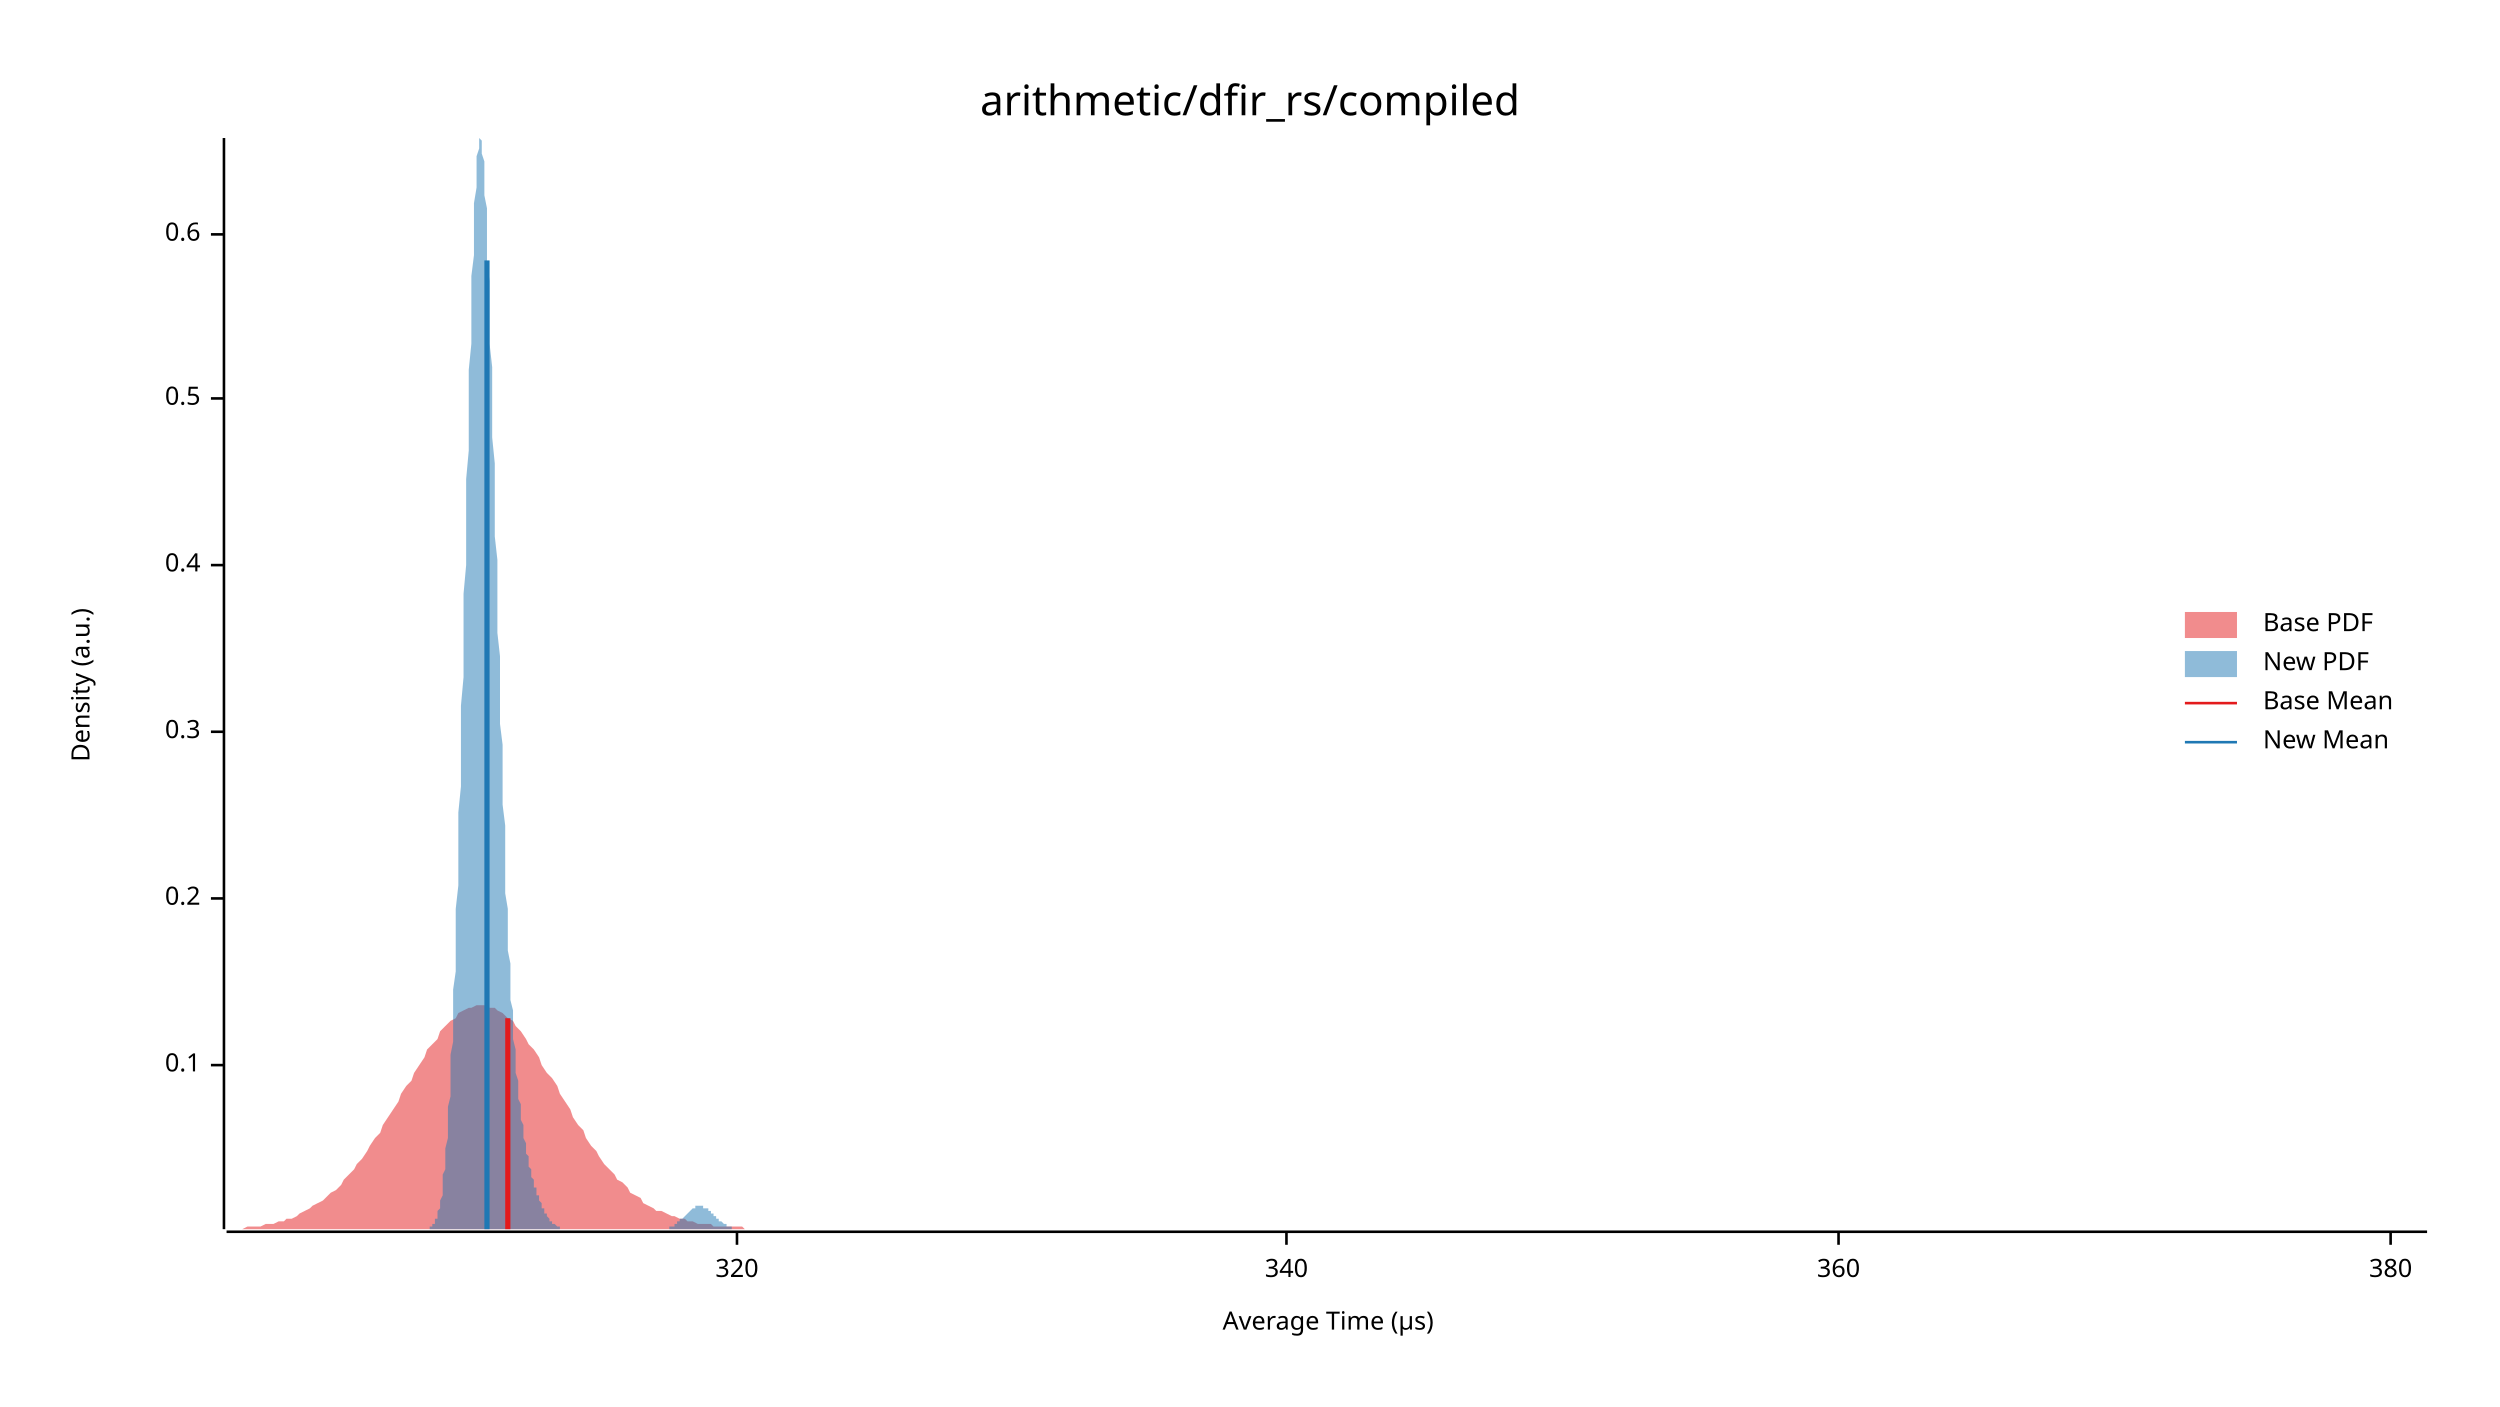
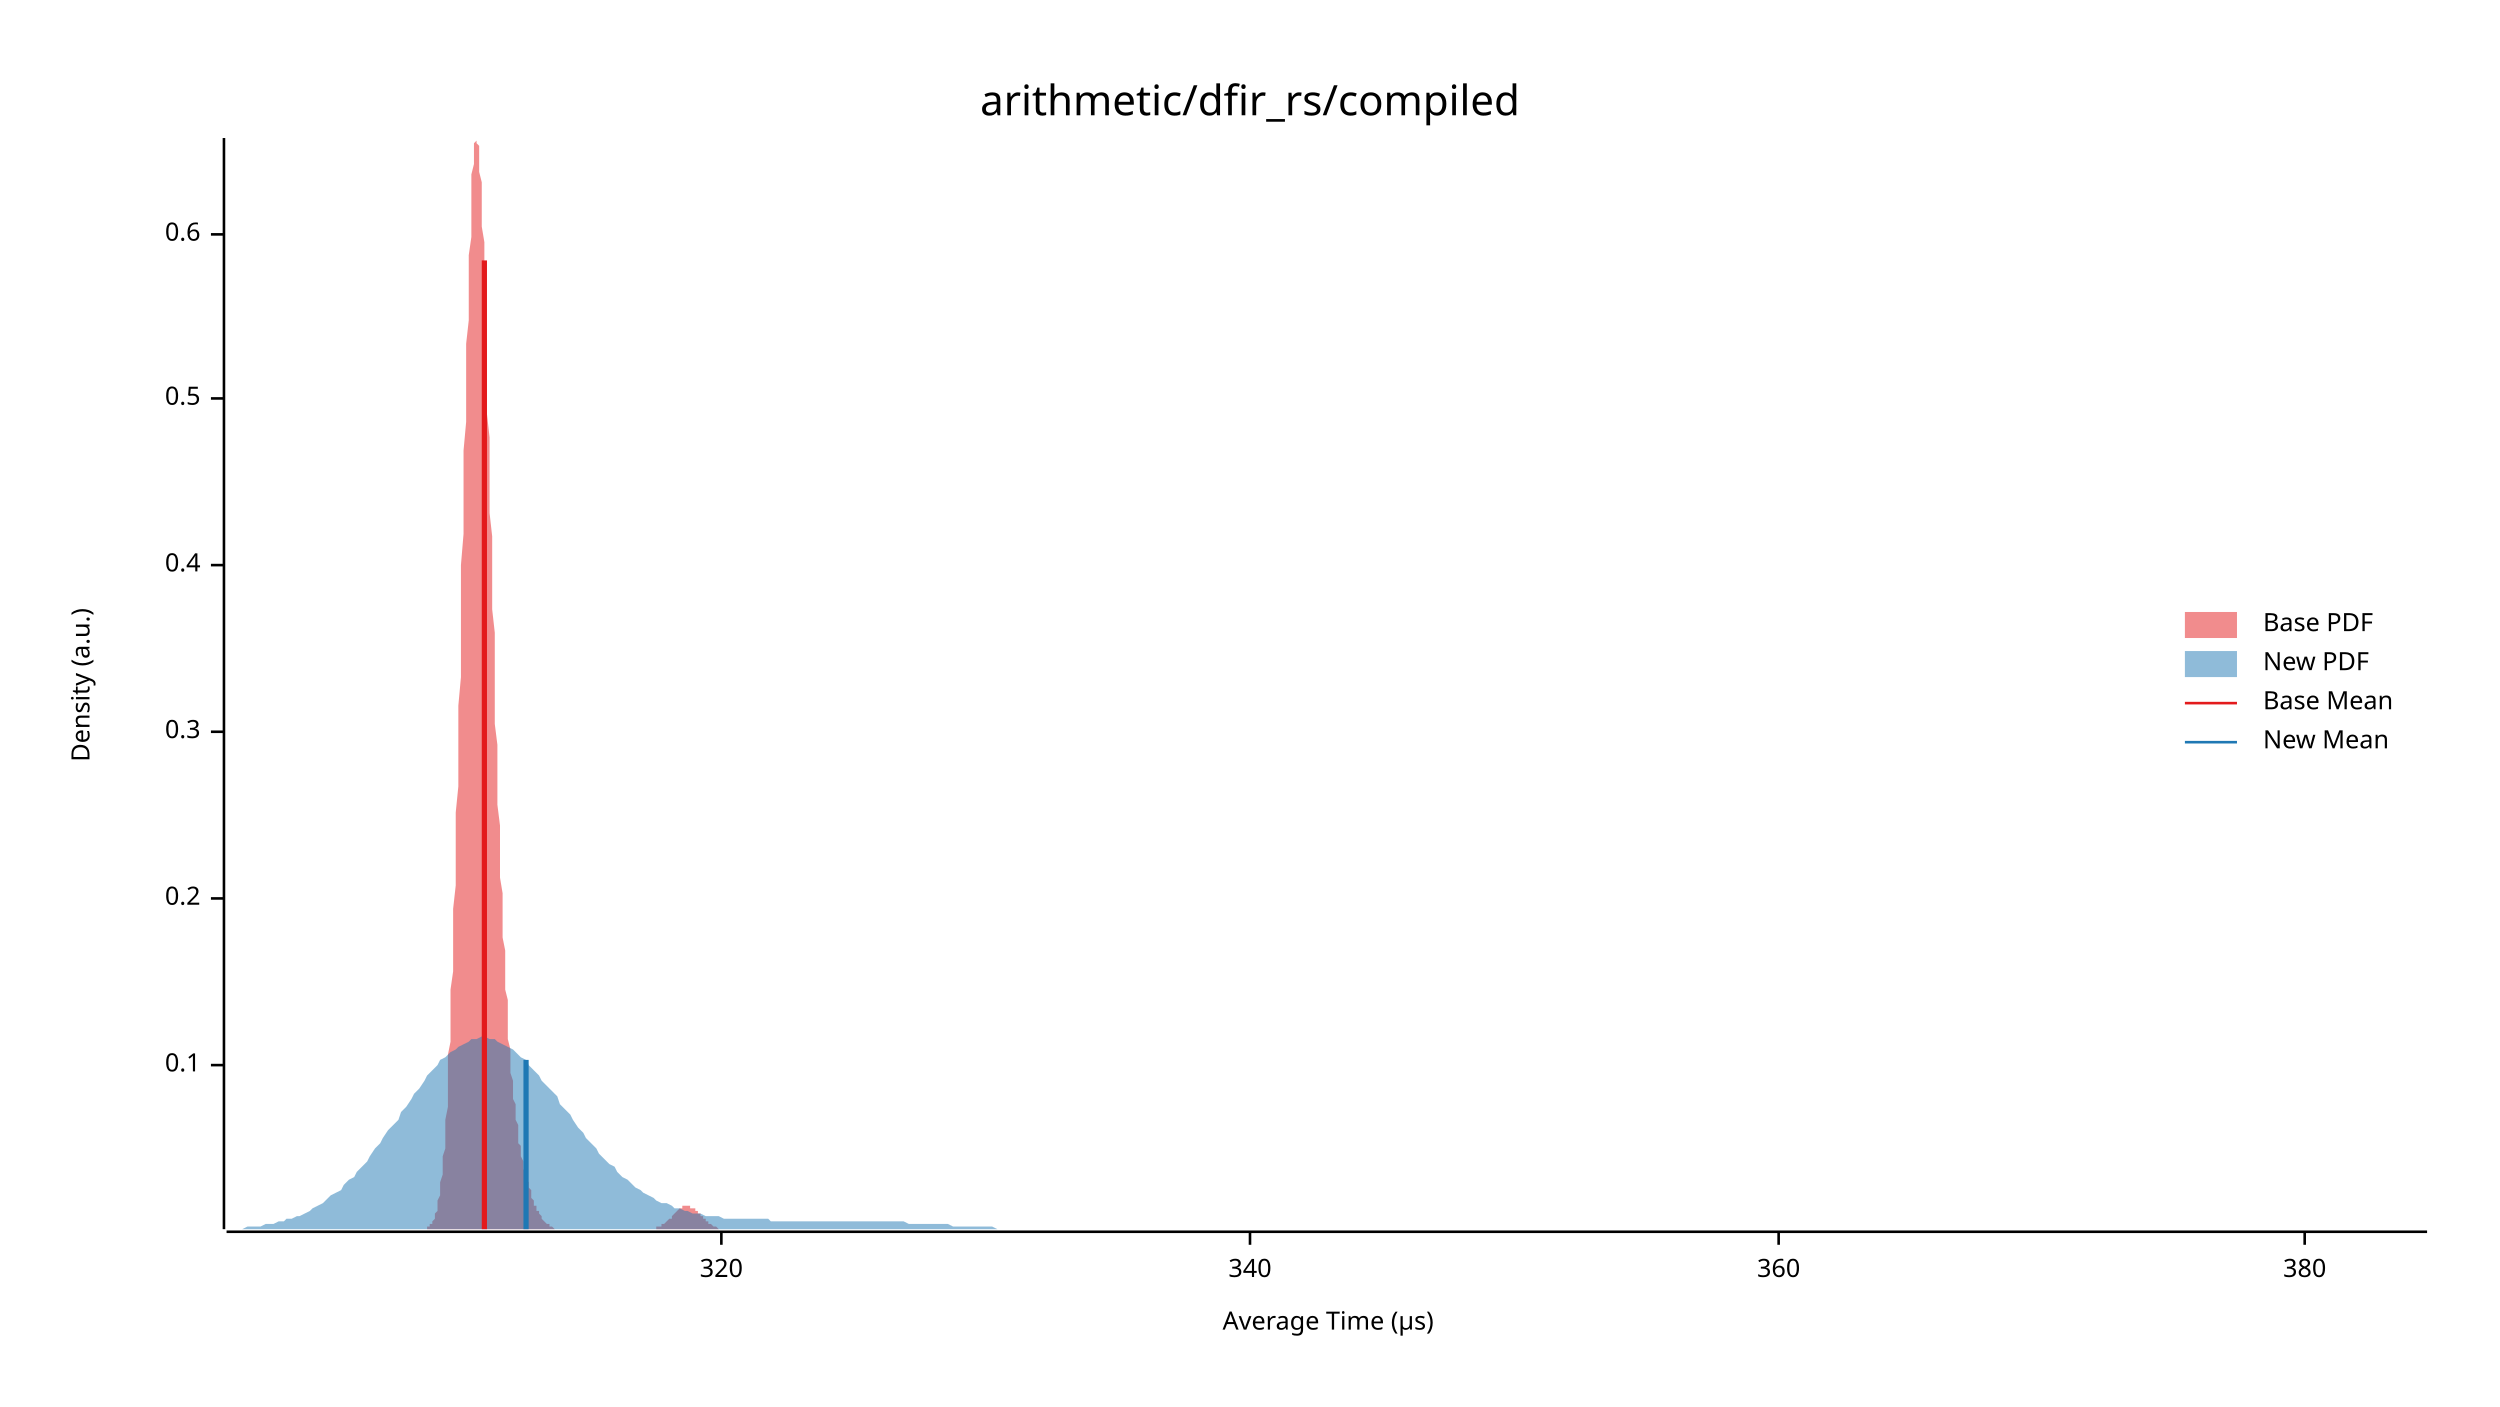
<svg xmlns="http://www.w3.org/2000/svg" width="960" height="540" viewBox="0 0 960 540">
  <text x="480" y="32" dy="0.76em" text-anchor="middle" font-family="sans-serif" font-size="16.129" opacity="1" fill="#000000">
arithmetic/dfir_rs/compiled
</text>
  <text x="27" y="263" dy="0.76em" text-anchor="middle" font-family="sans-serif" font-size="9.677" opacity="1" fill="#000000" transform="rotate(270, 27, 263)">
Density (a.u.)
</text>
  <text x="510" y="513" dy="-0.5ex" text-anchor="middle" font-family="sans-serif" font-size="9.677" opacity="1" fill="#000000">
Average Time (µs)
</text>
  <polyline fill="none" opacity="1" stroke="#000000" stroke-width="1" points="86,53 86,472 " />
  <text x="77" y="409" dy="0.5ex" text-anchor="end" font-family="sans-serif" font-size="9.677" opacity="1" fill="#000000">
0.1
</text>
  <polyline fill="none" opacity="1" stroke="#000000" stroke-width="1" points="81,409 86,409 " />
  <text x="77" y="345" dy="0.5ex" text-anchor="end" font-family="sans-serif" font-size="9.677" opacity="1" fill="#000000">
0.2
</text>
  <polyline fill="none" opacity="1" stroke="#000000" stroke-width="1" points="81,345 86,345 " />
  <text x="77" y="281" dy="0.5ex" text-anchor="end" font-family="sans-serif" font-size="9.677" opacity="1" fill="#000000">
0.3
</text>
  <polyline fill="none" opacity="1" stroke="#000000" stroke-width="1" points="81,281 86,281 " />
  <text x="77" y="217" dy="0.5ex" text-anchor="end" font-family="sans-serif" font-size="9.677" opacity="1" fill="#000000">
0.4
</text>
  <polyline fill="none" opacity="1" stroke="#000000" stroke-width="1" points="81,217 86,217 " />
  <text x="77" y="153" dy="0.5ex" text-anchor="end" font-family="sans-serif" font-size="9.677" opacity="1" fill="#000000">
0.5
</text>
  <polyline fill="none" opacity="1" stroke="#000000" stroke-width="1" points="81,153 86,153 " />
  <text x="77" y="90" dy="0.5ex" text-anchor="end" font-family="sans-serif" font-size="9.677" opacity="1" fill="#000000">
0.6
</text>
  <polyline fill="none" opacity="1" stroke="#000000" stroke-width="1" points="81,90 86,90 " />
  <polyline fill="none" opacity="1" stroke="#000000" stroke-width="1" points="87,473 932,473 " />
-   <text x="283" y="483" dy="0.76em" text-anchor="middle" font-family="sans-serif" font-size="9.677" opacity="1" fill="#000000">
+   <text x="277" y="483" dy="0.76em" text-anchor="middle" font-family="sans-serif" font-size="9.677" opacity="1" fill="#000000">
320
</text>
-   <polyline fill="none" opacity="1" stroke="#000000" stroke-width="1" points="283,473 283,478 " />
-   <text x="494" y="483" dy="0.76em" text-anchor="middle" font-family="sans-serif" font-size="9.677" opacity="1" fill="#000000">
+   <polyline fill="none" opacity="1" stroke="#000000" stroke-width="1" points="277,473 277,478 " />
+   <text x="480" y="483" dy="0.76em" text-anchor="middle" font-family="sans-serif" font-size="9.677" opacity="1" fill="#000000">
340
</text>
-   <polyline fill="none" opacity="1" stroke="#000000" stroke-width="1" points="494,473 494,478 " />
-   <text x="706" y="483" dy="0.76em" text-anchor="middle" font-family="sans-serif" font-size="9.677" opacity="1" fill="#000000">
+   <polyline fill="none" opacity="1" stroke="#000000" stroke-width="1" points="480,473 480,478 " />
+   <text x="683" y="483" dy="0.76em" text-anchor="middle" font-family="sans-serif" font-size="9.677" opacity="1" fill="#000000">
360
</text>
-   <polyline fill="none" opacity="1" stroke="#000000" stroke-width="1" points="706,473 706,478 " />
-   <text x="918" y="483" dy="0.76em" text-anchor="middle" font-family="sans-serif" font-size="9.677" opacity="1" fill="#000000">
+   <polyline fill="none" opacity="1" stroke="#000000" stroke-width="1" points="683,473 683,478 " />
+   <text x="885" y="483" dy="0.76em" text-anchor="middle" font-family="sans-serif" font-size="9.677" opacity="1" fill="#000000">
380
</text>
-   <polyline fill="none" opacity="1" stroke="#000000" stroke-width="1" points="918,473 918,478 " />
-   <polygon opacity="0.5" fill="#E31A1C" points="87,472 88,472 90,472 92,472 93,472 95,471 97,471 98,471 100,471 102,470 103,470 105,470 107,469 109,469 110,468 112,468 114,467 115,466 117,465 119,464 120,463 122,462 124,461 125,460 127,458 129,457 131,455 132,453 134,451 136,449 137,447 139,445 141,442 142,440 144,437 146,435 147,432 149,429 151,426 153,423 154,420 156,417 158,415 159,412 161,409 163,406 164,403 166,401 168,399 169,396 171,394 173,392 175,391 176,389 178,388 180,387 181,387 183,386 185,386 186,386 188,387 190,387 191,388 193,389 195,391 197,392 198,394 200,396 202,399 203,401 205,403 207,406 208,409 210,412 212,414 214,417 215,420 217,423 219,426 220,429 222,432 224,434 225,437 227,440 229,442 230,444 232,447 234,449 236,451 237,453 239,454 241,456 242,458 244,459 246,460 247,462 249,463 251,464 252,465 254,465 256,466 258,467 259,467 261,468 263,468 264,469 266,469 268,470 269,470 271,470 273,470 274,471 276,471 278,471 280,471 281,471 283,471 285,471 286,472 288,472 290,472 291,472 293,472 295,472 296,472 298,472 300,472 302,472 303,472 305,472 307,472 308,472 310,472 312,472 313,472 315,472 317,472 318,472 320,472 322,472 324,472 325,472 327,472 329,472 330,472 332,472 334,472 335,472 337,472 339,472 341,472 342,472 344,472 346,472 347,472 349,472 351,472 352,472 354,472 356,472 357,472 359,472 361,472 363,472 364,472 366,472 368,472 369,472 371,472 373,472 374,472 376,472 378,472 379,472 381,472 383,472 385,472 386,472 388,472 390,472 391,472 393,472 395,472 396,472 398,472 400,472 401,472 403,472 405,472 407,472 408,472 410,472 412,472 413,472 415,472 417,472 418,472 420,472 422,472 423,472 425,472 427,472 429,472 430,472 432,472 434,472 435,472 437,472 439,472 440,472 442,472 444,472 445,472 447,472 449,472 451,472 452,472 454,472 456,472 457,472 459,472 461,472 462,472 464,472 466,472 468,472 469,472 471,472 473,472 474,472 476,472 478,472 479,472 481,472 483,472 484,472 486,472 488,472 490,472 491,472 493,472 495,472 496,472 498,472 500,472 501,472 503,472 505,472 506,472 508,472 510,472 512,472 513,472 515,472 517,472 518,472 520,472 522,472 523,472 525,472 527,472 528,472 530,472 532,472 534,472 535,472 537,472 539,472 540,472 542,472 544,472 545,472 547,472 549,472 550,472 552,472 554,472 556,472 557,472 559,472 561,472 562,472 564,472 566,472 567,472 569,472 571,472 573,472 574,472 576,472 578,472 579,472 581,472 583,472 584,472 586,472 588,472 589,472 591,472 593,472 595,472 596,472 598,472 600,472 601,472 603,472 605,472 606,472 608,472 610,472 611,472 613,472 615,472 617,472 618,472 620,472 622,472 623,472 625,472 627,472 628,472 630,472 632,472 633,472 635,472 637,472 639,472 640,472 642,472 644,472 645,472 647,472 649,472 650,472 652,472 654,472 655,472 657,472 659,472 661,472 662,472 664,472 666,472 667,472 669,472 671,472 672,472 674,472 676,472 677,472 679,472 681,472 683,472 684,472 686,472 688,472 689,472 691,472 693,472 694,472 696,472 698,472 700,472 701,472 703,472 705,472 706,472 708,472 710,472 711,472 713,472 715,472 716,472 718,472 720,472 722,472 723,472 725,472 727,472 728,472 730,472 732,472 733,472 735,472 737,472 738,472 740,472 742,472 744,472 745,472 747,472 749,472 750,472 752,472 754,472 755,472 757,472 759,472 760,472 762,472 764,472 766,472 767,472 769,472 771,472 772,472 774,472 776,472 777,472 779,472 781,472 782,472 784,472 786,472 788,472 789,472 791,472 793,472 794,472 796,472 798,472 799,472 801,472 803,472 804,472 806,472 808,472 810,472 811,472 813,472 815,472 816,472 818,472 820,472 821,472 823,472 825,472 827,472 828,472 830,472 832,472 833,472 835,472 837,472 838,472 840,472 842,472 843,472 845,472 847,472 849,472 850,472 852,472 854,472 855,472 857,472 859,472 860,472 862,472 864,472 865,472 867,472 869,472 871,472 872,472 874,472 876,472 877,472 879,472 881,472 882,472 884,472 886,472 887,472 889,472 891,472 893,472 894,472 896,472 898,472 899,472 901,472 903,472 904,472 906,472 908,472 909,472 911,472 913,472 915,472 916,472 918,472 920,472 921,472 923,472 925,472 926,472 928,472 930,472 932,472 932,472 87,472 " />
-   <polygon opacity="0.5" fill="#1F78B4" points="163,472 164,472 164,472 164,472 164,472 165,472 165,471 165,471 165,471 166,471 166,471 166,470 166,470 167,470 167,469 167,469 167,468 168,468 168,467 168,466 168,465 169,464 169,463 169,462 169,461 170,459 170,457 170,456 170,454 170,451 171,449 171,446 171,444 171,441 172,437 172,434 172,430 172,425 173,421 173,416 173,411 173,405 174,400 174,393 174,387 174,380 175,373 175,365 175,357 175,349 176,340 176,331 176,322 176,312 177,302 177,292 177,282 177,271 178,260 178,250 178,239 178,228 179,217 179,205 179,194 179,184 180,173 180,162 180,152 180,142 181,132 181,123 181,114 181,106 182,98 182,91 182,84 182,78 183,72 183,67 183,63 183,60 184,57 184,55 184,54 184,53 185,54 185,55 185,56 185,59 186,62 186,66 186,70 186,75 187,80 187,87 187,93 187,100 188,108 188,115 188,124 188,132 189,141 189,150 189,159 189,168 190,178 190,187 190,197 190,206 191,215 191,225 191,234 191,243 192,252 192,261 192,270 192,278 193,286 193,294 193,302 193,309 194,317 194,324 194,330 194,337 194,343 195,349 195,355 195,360 195,365 196,370 196,375 196,380 196,384 197,388 197,392 197,396 197,399 198,403 198,406 198,409 198,412 199,415 199,417 199,420 199,422 200,424 200,426 200,428 200,430 201,432 201,434 201,436 201,437 202,439 202,440 202,442 202,443 203,444 203,446 203,447 203,448 204,449 204,450 204,451 204,452 205,453 205,454 205,455 205,456 206,456 206,457 206,458 206,459 207,459 207,460 207,461 207,461 208,462 208,463 208,463 208,464 209,464 209,465 209,465 209,466 210,466 210,466 210,467 210,467 211,468 211,468 211,468 211,469 212,469 212,469 212,469 212,470 213,470 213,470 213,470 213,470 214,471 214,471 214,471 214,471 215,471 215,471 215,471 215,472 216,472 216,472 216,472 216,472 217,472 217,472 217,472 217,472 218,472 218,472 218,472 218,472 218,472 219,472 219,472 219,472 219,472 220,472 220,472 220,472 220,472 221,472 221,472 221,472 221,472 222,472 222,472 222,472 222,472 223,472 223,472 223,472 223,472 224,472 224,472 224,472 224,472 225,472 225,472 225,472 225,472 226,472 226,472 226,472 226,472 227,472 227,472 227,472 227,472 228,472 228,472 228,472 228,472 229,472 229,472 229,472 229,472 230,472 230,472 230,472 230,472 231,472 231,472 231,472 231,472 232,472 232,472 232,472 232,472 233,472 233,472 233,472 233,472 234,472 234,472 234,472 234,472 235,472 235,472 235,472 235,472 236,472 236,472 236,472 236,472 237,472 237,472 237,472 237,472 238,472 238,472 238,472 238,472 239,472 239,472 239,472 239,472 240,472 240,472 240,472 240,472 241,472 241,472 241,472 241,472 242,472 242,472 242,472 242,472 242,472 243,472 243,472 243,472 243,472 244,472 244,472 244,472 244,472 245,472 245,472 245,472 245,472 246,472 246,472 246,472 246,472 247,472 247,472 247,472 247,472 248,472 248,472 248,472 248,472 249,472 249,472 249,472 249,472 250,472 250,472 250,472 250,472 251,472 251,472 251,472 251,472 252,472 252,472 252,472 252,472 253,472 253,472 253,472 253,472 254,472 254,472 254,472 254,472 255,472 255,472 255,472 255,472 256,472 256,472 256,472 256,472 257,472 257,471 257,471 257,471 258,471 258,471 258,471 258,471 259,471 259,470 259,470 259,470 260,470 260,470 260,470 260,469 261,469 261,469 261,469 261,468 262,468 262,468 262,468 262,468 263,467 263,467 263,467 263,467 264,466 264,466 264,466 264,466 265,465 265,465 265,465 265,465 266,464 266,464 266,464 266,464 266,464 267,464 267,464 267,463 267,463 268,463 268,463 268,463 268,463 269,463 269,463 269,463 269,463 270,463 270,463 270,463 270,464 271,464 271,464 271,464 271,464 272,464 272,464 272,465 272,465 273,465 273,465 273,465 273,466 274,466 274,466 274,466 274,467 275,467 275,467 275,467 275,468 276,468 276,468 276,468 276,469 277,469 277,469 277,469 277,469 278,470 278,470 278,470 278,470 279,470 279,470 279,471 279,471 280,471 280,471 280,471 280,471 281,471 281,471 281,472 281,472 282,472 282,472 282,472 282,472 283,472 283,472 283,472 283,472 284,472 284,472 284,472 284,472 285,472 285,472 285,472 285,472 286,472 286,472 286,472 286,472 287,472 287,472 287,472 163,472 " />
-   <polyline fill="none" opacity="1" stroke="#E31A1C" stroke-width="2" points="195,472 195,391 " />
-   <polyline fill="none" opacity="1" stroke="#1F78B4" stroke-width="2" points="187,472 187,100 " />
+   <polyline fill="none" opacity="1" stroke="#000000" stroke-width="1" points="885,473 885,478 " />
+   <polygon opacity="0.5" fill="#E31A1C" points="163,472 163,472 163,472 163,472 164,472 164,472 164,471 164,471 165,471 165,471 165,471 165,470 166,470 166,470 166,469 166,469 167,468 167,468 167,467 167,466 168,465 168,464 168,463 168,462 168,461 169,459 169,457 169,456 169,454 170,451 170,449 170,446 170,444 171,441 171,437 171,434 171,430 172,425 172,421 172,416 172,411 172,405 173,400 173,393 173,387 173,380 174,373 174,365 174,357 174,349 175,340 175,331 175,322 175,312 176,302 176,292 176,282 176,271 177,260 177,250 177,239 177,228 177,217 178,205 178,194 178,184 178,173 179,162 179,152 179,142 179,132 180,123 180,114 180,106 180,98 181,91 181,84 181,78 181,72 181,67 182,63 182,60 182,57 182,55 183,54 183,53 183,54 183,55 184,56 184,59 184,62 184,66 185,70 185,75 185,80 185,87 186,93 186,100 186,108 186,115 186,124 187,132 187,141 187,150 187,159 188,168 188,178 188,187 188,197 189,206 189,215 189,225 189,234 190,243 190,252 190,261 190,270 190,278 191,286 191,294 191,302 191,309 192,317 192,324 192,330 192,337 193,343 193,349 193,355 193,360 194,365 194,370 194,375 194,380 195,384 195,388 195,392 195,396 195,399 196,403 196,406 196,409 196,412 197,415 197,417 197,420 197,422 198,424 198,426 198,428 198,430 199,432 199,434 199,436 199,437 199,439 200,440 200,442 200,443 200,444 201,446 201,447 201,448 201,449 202,450 202,451 202,452 202,453 203,454 203,455 203,456 203,456 204,457 204,458 204,459 204,459 204,460 205,461 205,461 205,462 205,463 206,463 206,464 206,464 206,465 207,465 207,466 207,466 207,466 208,467 208,467 208,468 208,468 208,468 209,469 209,469 209,469 209,469 210,470 210,470 210,470 210,470 211,470 211,471 211,471 211,471 212,471 212,471 212,471 212,471 213,472 213,472 213,472 213,472 213,472 214,472 214,472 214,472 214,472 215,472 215,472 215,472 215,472 216,472 216,472 216,472 216,472 217,472 217,472 217,472 217,472 217,472 218,472 218,472 218,472 218,472 219,472 219,472 219,472 219,472 220,472 220,472 220,472 220,472 221,472 221,472 221,472 221,472 222,472 222,472 222,472 222,472 222,472 223,472 223,472 223,472 223,472 224,472 224,472 224,472 224,472 225,472 225,472 225,472 225,472 226,472 226,472 226,472 226,472 226,472 227,472 227,472 227,472 227,472 228,472 228,472 228,472 228,472 229,472 229,472 229,472 229,472 230,472 230,472 230,472 230,472 231,472 231,472 231,472 231,472 231,472 232,472 232,472 232,472 232,472 233,472 233,472 233,472 233,472 234,472 234,472 234,472 234,472 235,472 235,472 235,472 235,472 235,472 236,472 236,472 236,472 236,472 237,472 237,472 237,472 237,472 238,472 238,472 238,472 238,472 239,472 239,472 239,472 239,472 240,472 240,472 240,472 240,472 240,472 241,472 241,472 241,472 241,472 242,472 242,472 242,472 242,472 243,472 243,472 243,472 243,472 244,472 244,472 244,472 244,472 244,472 245,472 245,472 245,472 245,472 246,472 246,472 246,472 246,472 247,472 247,472 247,472 247,472 248,472 248,472 248,472 248,472 249,472 249,472 249,472 249,472 249,472 250,472 250,472 250,472 250,472 251,472 251,472 251,472 251,472 252,472 252,472 252,472 252,471 253,471 253,471 253,471 253,471 254,471 254,471 254,471 254,470 254,470 255,470 255,470 255,470 255,470 256,469 256,469 256,469 256,469 257,468 257,468 257,468 257,468 258,468 258,467 258,467 258,467 258,467 259,466 259,466 259,466 259,466 260,465 260,465 260,465 260,465 261,464 261,464 261,464 261,464 262,464 262,464 262,464 262,463 263,463 263,463 263,463 263,463 263,463 264,463 264,463 264,463 264,463 265,463 265,463 265,463 265,464 266,464 266,464 266,464 266,464 267,464 267,464 267,465 267,465 267,465 268,465 268,465 268,466 268,466 269,466 269,466 269,467 269,467 270,467 270,467 270,468 270,468 271,468 271,468 271,469 271,469 272,469 272,469 272,469 272,470 272,470 273,470 273,470 273,470 273,470 274,471 274,471 274,471 274,471 275,471 275,471 275,471 275,471 276,472 276,472 276,472 276,472 276,472 277,472 277,472 277,472 277,472 278,472 278,472 278,472 278,472 279,472 279,472 279,472 279,472 280,472 280,472 280,472 280,472 281,472 281,472 281,472 281,472 163,472 " />
+   <polygon opacity="0.5" fill="#1F78B4" points="87,472 88,472 90,472 92,472 93,472 95,471 97,471 98,471 100,471 102,470 103,470 105,470 107,469 109,469 110,468 112,468 114,467 115,467 117,466 119,465 120,464 122,463 124,462 125,461 127,459 129,458 131,457 132,455 134,453 136,452 137,450 139,448 141,446 142,444 144,441 146,439 147,437 149,434 151,432 153,430 154,427 156,425 158,422 159,420 161,418 163,415 164,413 166,411 168,409 169,407 171,406 173,404 175,403 176,402 178,401 180,400 181,399 183,399 185,398 186,398 188,399 190,399 191,400 193,401 195,402 197,403 198,404 200,406 202,407 203,409 205,411 207,413 208,415 210,417 212,419 214,421 215,424 217,426 219,428 220,430 222,433 224,435 225,437 227,439 229,441 230,443 232,445 234,447 236,448 237,450 239,452 241,453 242,454 244,456 246,457 247,458 249,459 251,460 252,461 254,462 256,462 258,463 259,464 261,464 263,465 264,465 266,466 268,466 269,466 271,467 273,467 274,467 276,467 278,468 280,468 281,468 283,468 285,468 286,468 288,468 290,468 291,468 293,468 295,468 296,469 298,469 300,469 302,469 303,469 305,469 307,469 308,469 310,469 312,469 313,469 315,469 317,469 318,469 320,469 322,469 324,469 325,469 327,469 329,469 330,469 332,469 334,469 335,469 337,469 339,469 341,469 342,469 344,469 346,469 347,469 349,470 351,470 352,470 354,470 356,470 357,470 359,470 361,470 363,470 364,470 366,471 368,471 369,471 371,471 373,471 374,471 376,471 378,471 379,471 381,471 383,472 385,472 386,472 388,472 390,472 391,472 393,472 395,472 396,472 398,472 400,472 401,472 403,472 405,472 407,472 408,472 410,472 412,472 413,472 415,472 417,472 418,472 420,472 422,472 423,472 425,472 427,472 429,472 430,472 432,472 434,472 435,472 437,472 439,472 440,472 442,472 444,472 445,472 447,472 449,472 451,472 452,472 454,472 456,472 457,472 459,472 461,472 462,472 464,472 466,472 468,472 469,472 471,472 473,472 474,472 476,472 478,472 479,472 481,472 483,472 484,472 486,472 488,472 490,472 491,472 493,472 495,472 496,472 498,472 500,472 501,472 503,472 505,472 506,472 508,472 510,472 512,472 513,472 515,472 517,472 518,472 520,472 522,472 523,472 525,472 527,472 528,472 530,472 532,472 534,472 535,472 537,472 539,472 540,472 542,472 544,472 545,472 547,472 549,472 550,472 552,472 554,472 556,472 557,472 559,472 561,472 562,472 564,472 566,472 567,472 569,472 571,472 573,472 574,472 576,472 578,472 579,472 581,472 583,472 584,472 586,472 588,472 589,472 591,472 593,472 595,472 596,472 598,472 600,472 601,472 603,472 605,472 606,472 608,472 610,472 611,472 613,472 615,472 617,472 618,472 620,472 622,472 623,472 625,472 627,472 628,472 630,472 632,472 633,472 635,472 637,472 639,472 640,472 642,472 644,472 645,472 647,472 649,472 650,472 652,472 654,472 655,472 657,472 659,472 661,472 662,472 664,472 666,472 667,472 669,472 671,472 672,472 674,472 676,472 677,472 679,472 681,472 683,472 684,472 686,472 688,472 689,472 691,472 693,472 694,472 696,472 698,472 700,472 701,472 703,472 705,472 706,472 708,472 710,472 711,472 713,472 715,472 716,472 718,472 720,472 722,472 723,472 725,472 727,472 728,472 730,472 732,472 733,472 735,472 737,472 738,472 740,472 742,472 744,472 745,472 747,472 749,472 750,472 752,472 754,472 755,472 757,472 759,472 760,472 762,472 764,472 766,472 767,472 769,472 771,472 772,472 774,472 776,472 777,472 779,472 781,472 782,472 784,472 786,472 788,472 789,472 791,472 793,472 794,472 796,472 798,472 799,472 801,472 803,472 804,472 806,472 808,472 810,472 811,472 813,472 815,472 816,472 818,472 820,472 821,472 823,472 825,472 827,472 828,472 830,472 832,472 833,472 835,472 837,472 838,472 840,472 842,472 843,472 845,472 847,472 849,472 850,472 852,472 854,472 855,472 857,472 859,472 860,472 862,472 864,472 865,472 867,472 869,472 871,472 872,472 874,472 876,472 877,472 879,472 881,472 882,472 884,472 886,472 887,472 889,472 891,472 893,472 894,472 896,472 898,472 899,472 901,472 903,472 904,472 906,472 908,472 909,472 911,472 913,472 915,472 916,472 918,472 920,472 921,472 923,472 925,472 926,472 928,472 930,472 932,472 932,472 87,472 " />
+   <polyline fill="none" opacity="1" stroke="#E31A1C" stroke-width="2" points="186,472 186,100 " />
+   <polyline fill="none" opacity="1" stroke="#1F78B4" stroke-width="2" points="202,472 202,407 " />
  <text x="869" y="235" dy="0.76em" text-anchor="start" font-family="sans-serif" font-size="9.677" opacity="1" fill="#000000">
Base PDF
</text>
  <text x="869" y="250" dy="0.76em" text-anchor="start" font-family="sans-serif" font-size="9.677" opacity="1" fill="#000000">
New PDF
</text>
  <text x="869" y="265" dy="0.76em" text-anchor="start" font-family="sans-serif" font-size="9.677" opacity="1" fill="#000000">
Base Mean
</text>
  <text x="869" y="280" dy="0.76em" text-anchor="start" font-family="sans-serif" font-size="9.677" opacity="1" fill="#000000">
New Mean
</text>
  <rect x="839" y="235" width="20" height="10" opacity="0.5" fill="#E31A1C" stroke="none" />
  <rect x="839" y="250" width="20" height="10" opacity="0.5" fill="#1F78B4" stroke="none" />
  <polyline fill="none" opacity="1" stroke="#E31A1C" stroke-width="1" points="839,270 859,270 " />
  <polyline fill="none" opacity="1" stroke="#1F78B4" stroke-width="1" points="839,285 859,285 " />
</svg>
